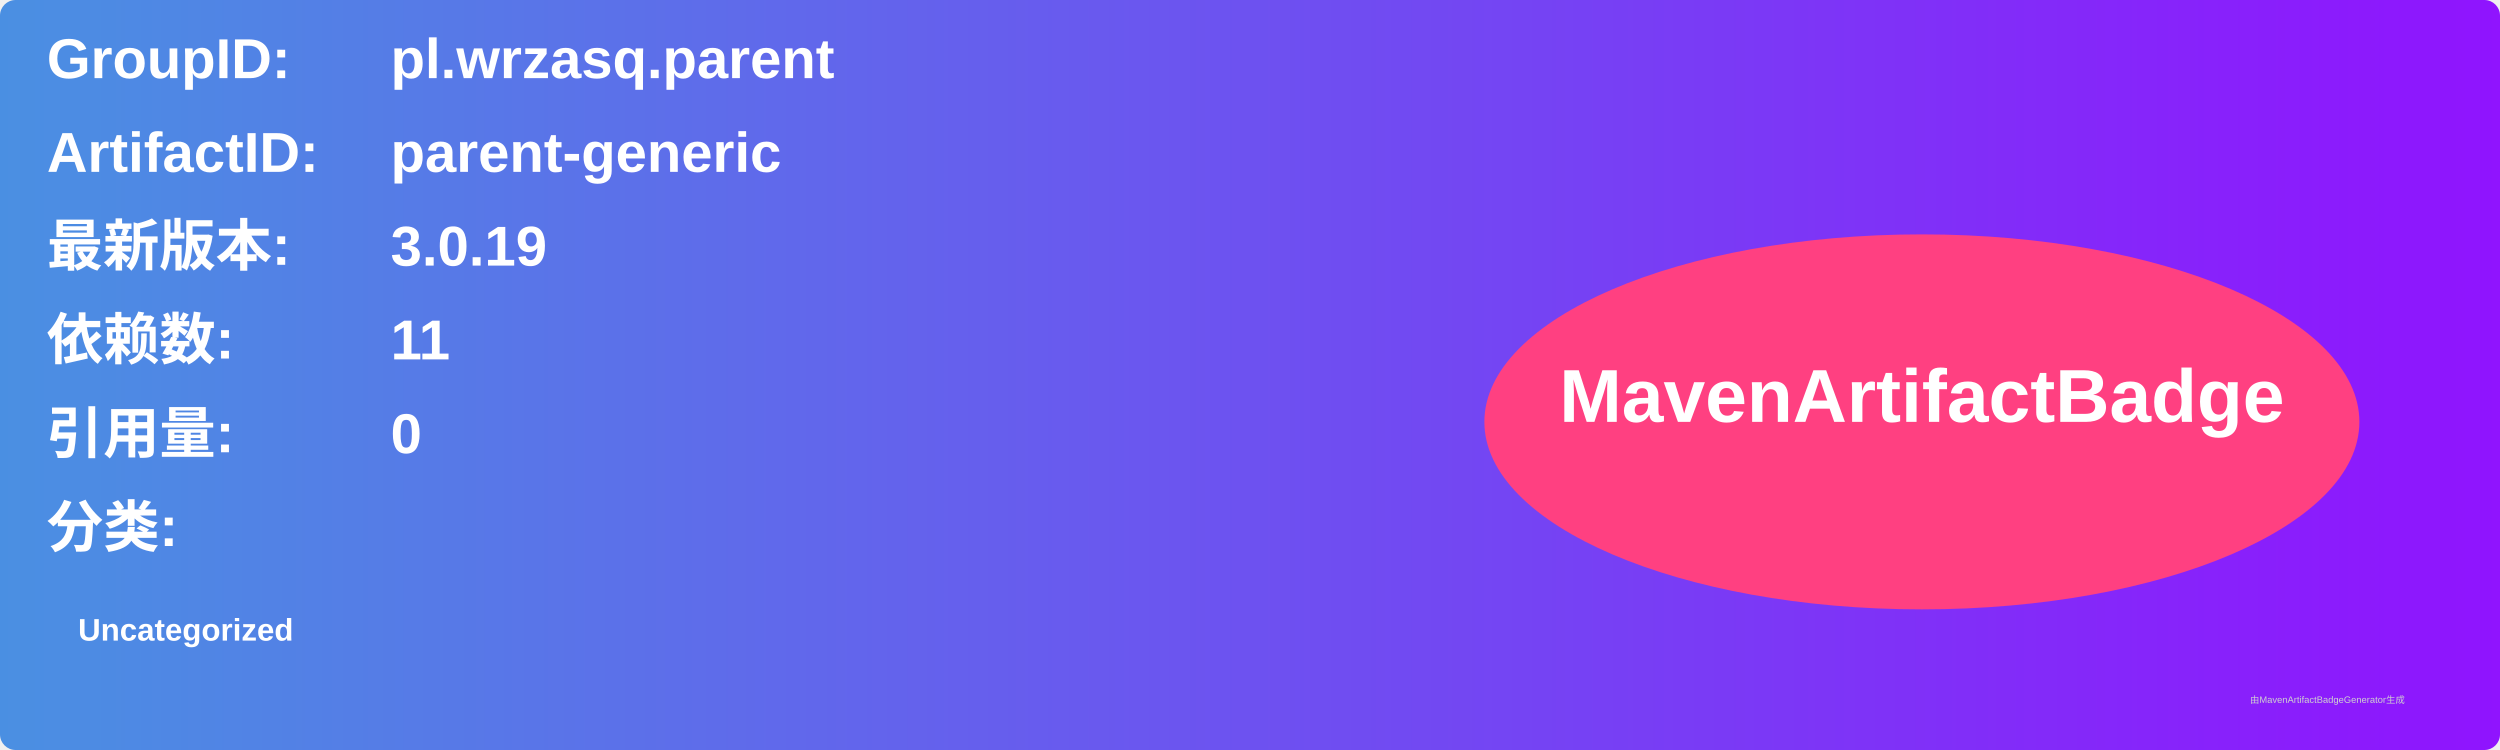
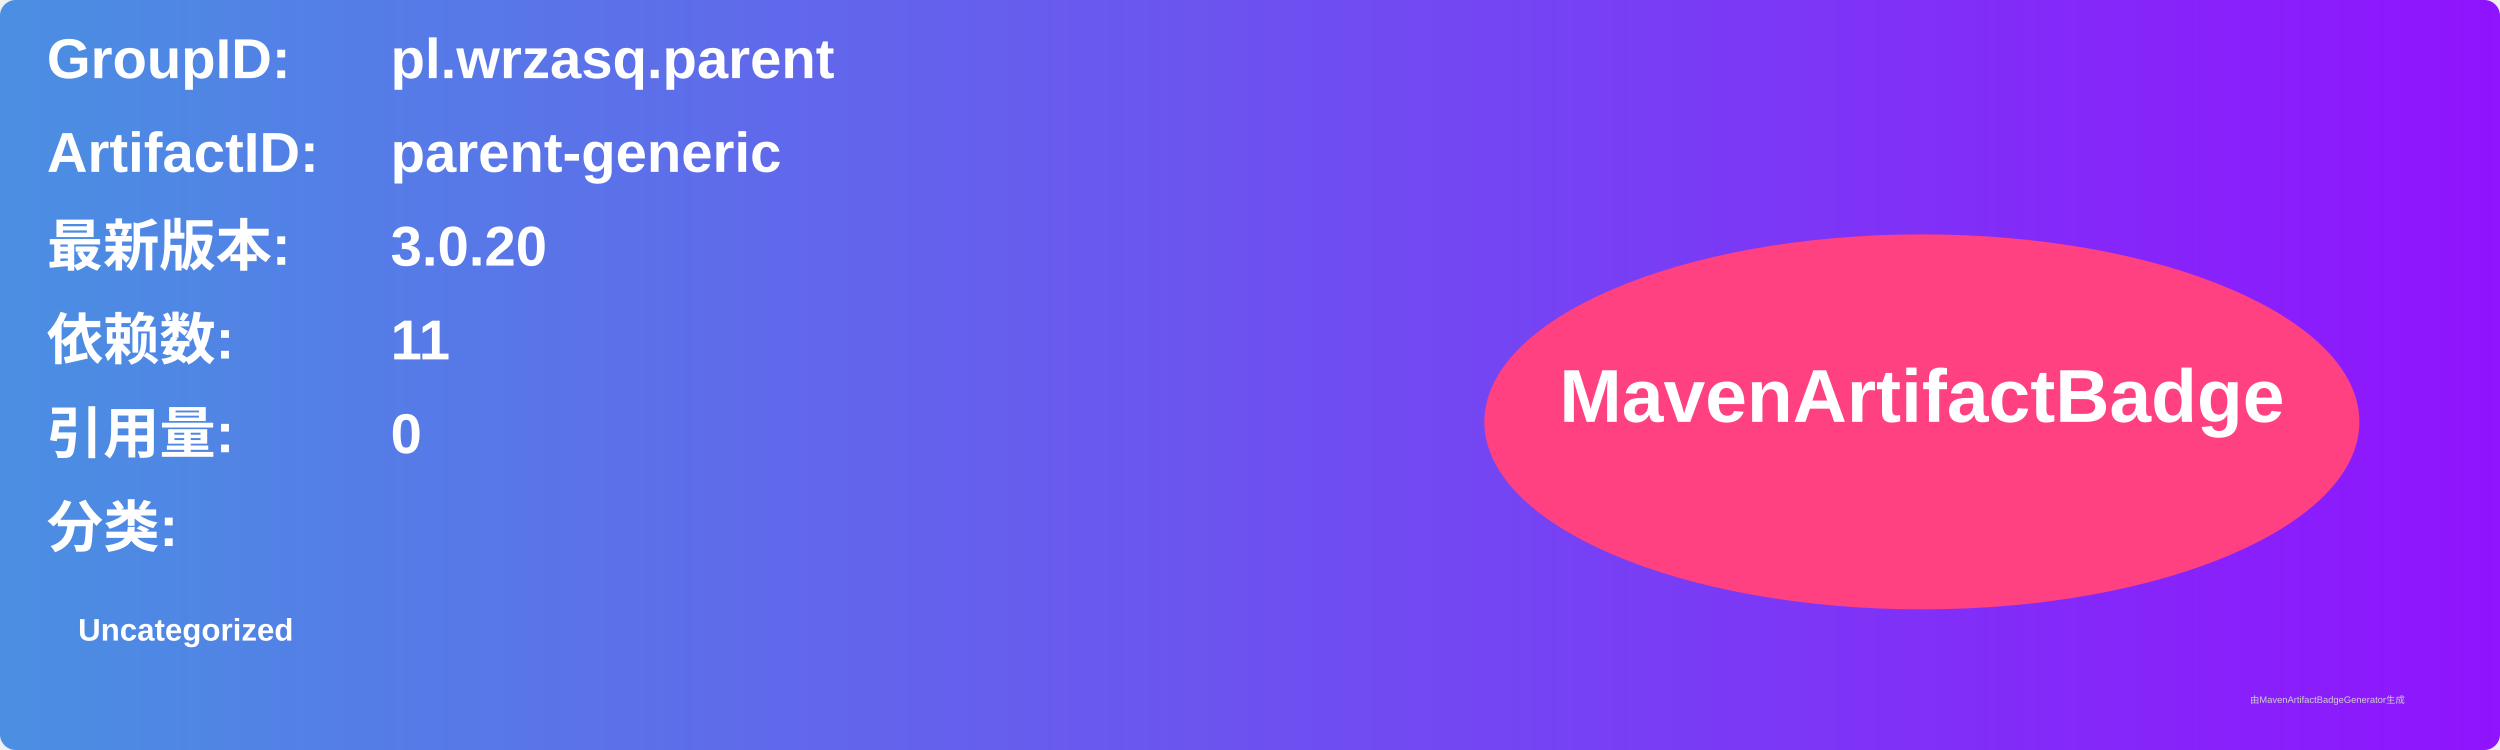
<svg xmlns="http://www.w3.org/2000/svg" width="800" height="240" viewBox="0 0 800 240">
  <linearGradient id="grad" x1="0%" y1="0%" x2="100%" y2="0%">
    <stop offset="0%" stop-color="#4a90e2" />
    <stop offset="100%" stop-color="#9013fe" />
  </linearGradient>
  <rect width="100%" height="100%" rx="5" ry="5" fill="url(#grad)" />
  <g transform="translate(15, 15)">
    <text x="0" y="10" font-family="Arial" font-size="18" fill="white" font-weight="bold" width="260">GroupID:</text>
    <text x="110" y="10" font-family="Arial" font-size="18" fill="white" font-weight="bold" width="460">pl.wrzasq.parent</text>
    <text x="0" y="40" font-family="Arial" font-size="18" fill="white" font-weight="bold" width="260">ArtifactID:</text>
    <text x="110" y="40" font-family="Arial" font-size="18" fill="white" font-weight="bold" width="460">parent-generic</text>
    <text x="0" y="70" font-family="Arial" font-size="18" fill="white" font-weight="bold">最新版本:</text>
    <text x="110" y="70" font-family="Arial" font-size="18" fill="white" font-weight="bold">
-       <tspan font-weight="bold">3.0.19</tspan>
+       <tspan font-weight="bold">3.0.20</tspan>
    </text>
    <text x="0" y="100" font-family="Arial" font-size="18" fill="white" font-weight="bold">依赖数: </text>
    <text x="110" y="100" font-family="Arial" font-size="18" fill="white">
      <tspan font-weight="bold">11</tspan>
    </text>
    <text x="0" y="130" font-family="Arial" font-size="18" fill="white" font-weight="bold">引用量: </text>
    <text x="110" y="130" font-family="Arial" font-size="18" fill="white">
      <tspan font-weight="bold">0</tspan>
    </text>
    <text x="0" y="160" font-family="Arial" font-size="18" fill="white" font-weight="bold">分类:</text>
    <text x="10" y="190" font-family="Arial" font-size="10" fill="white">
      <tspan font-weight="bold">Uncategorized</tspan>
    </text>
    <ellipse cx="600" cy="120" rx="140" ry="60" fill="#ff4081" />
    <text x="600" y="120" text-anchor="middle" font-family="Arial" font-size="24" fill="white" font-weight="bold">MavenArtifactBadge</text>
  </g>
  <text x="720" y="225" font-family="Arial" font-size="3" fill="#d0d0d0">由MavenArtifactBadgeGenerator生成</text>
</svg>
